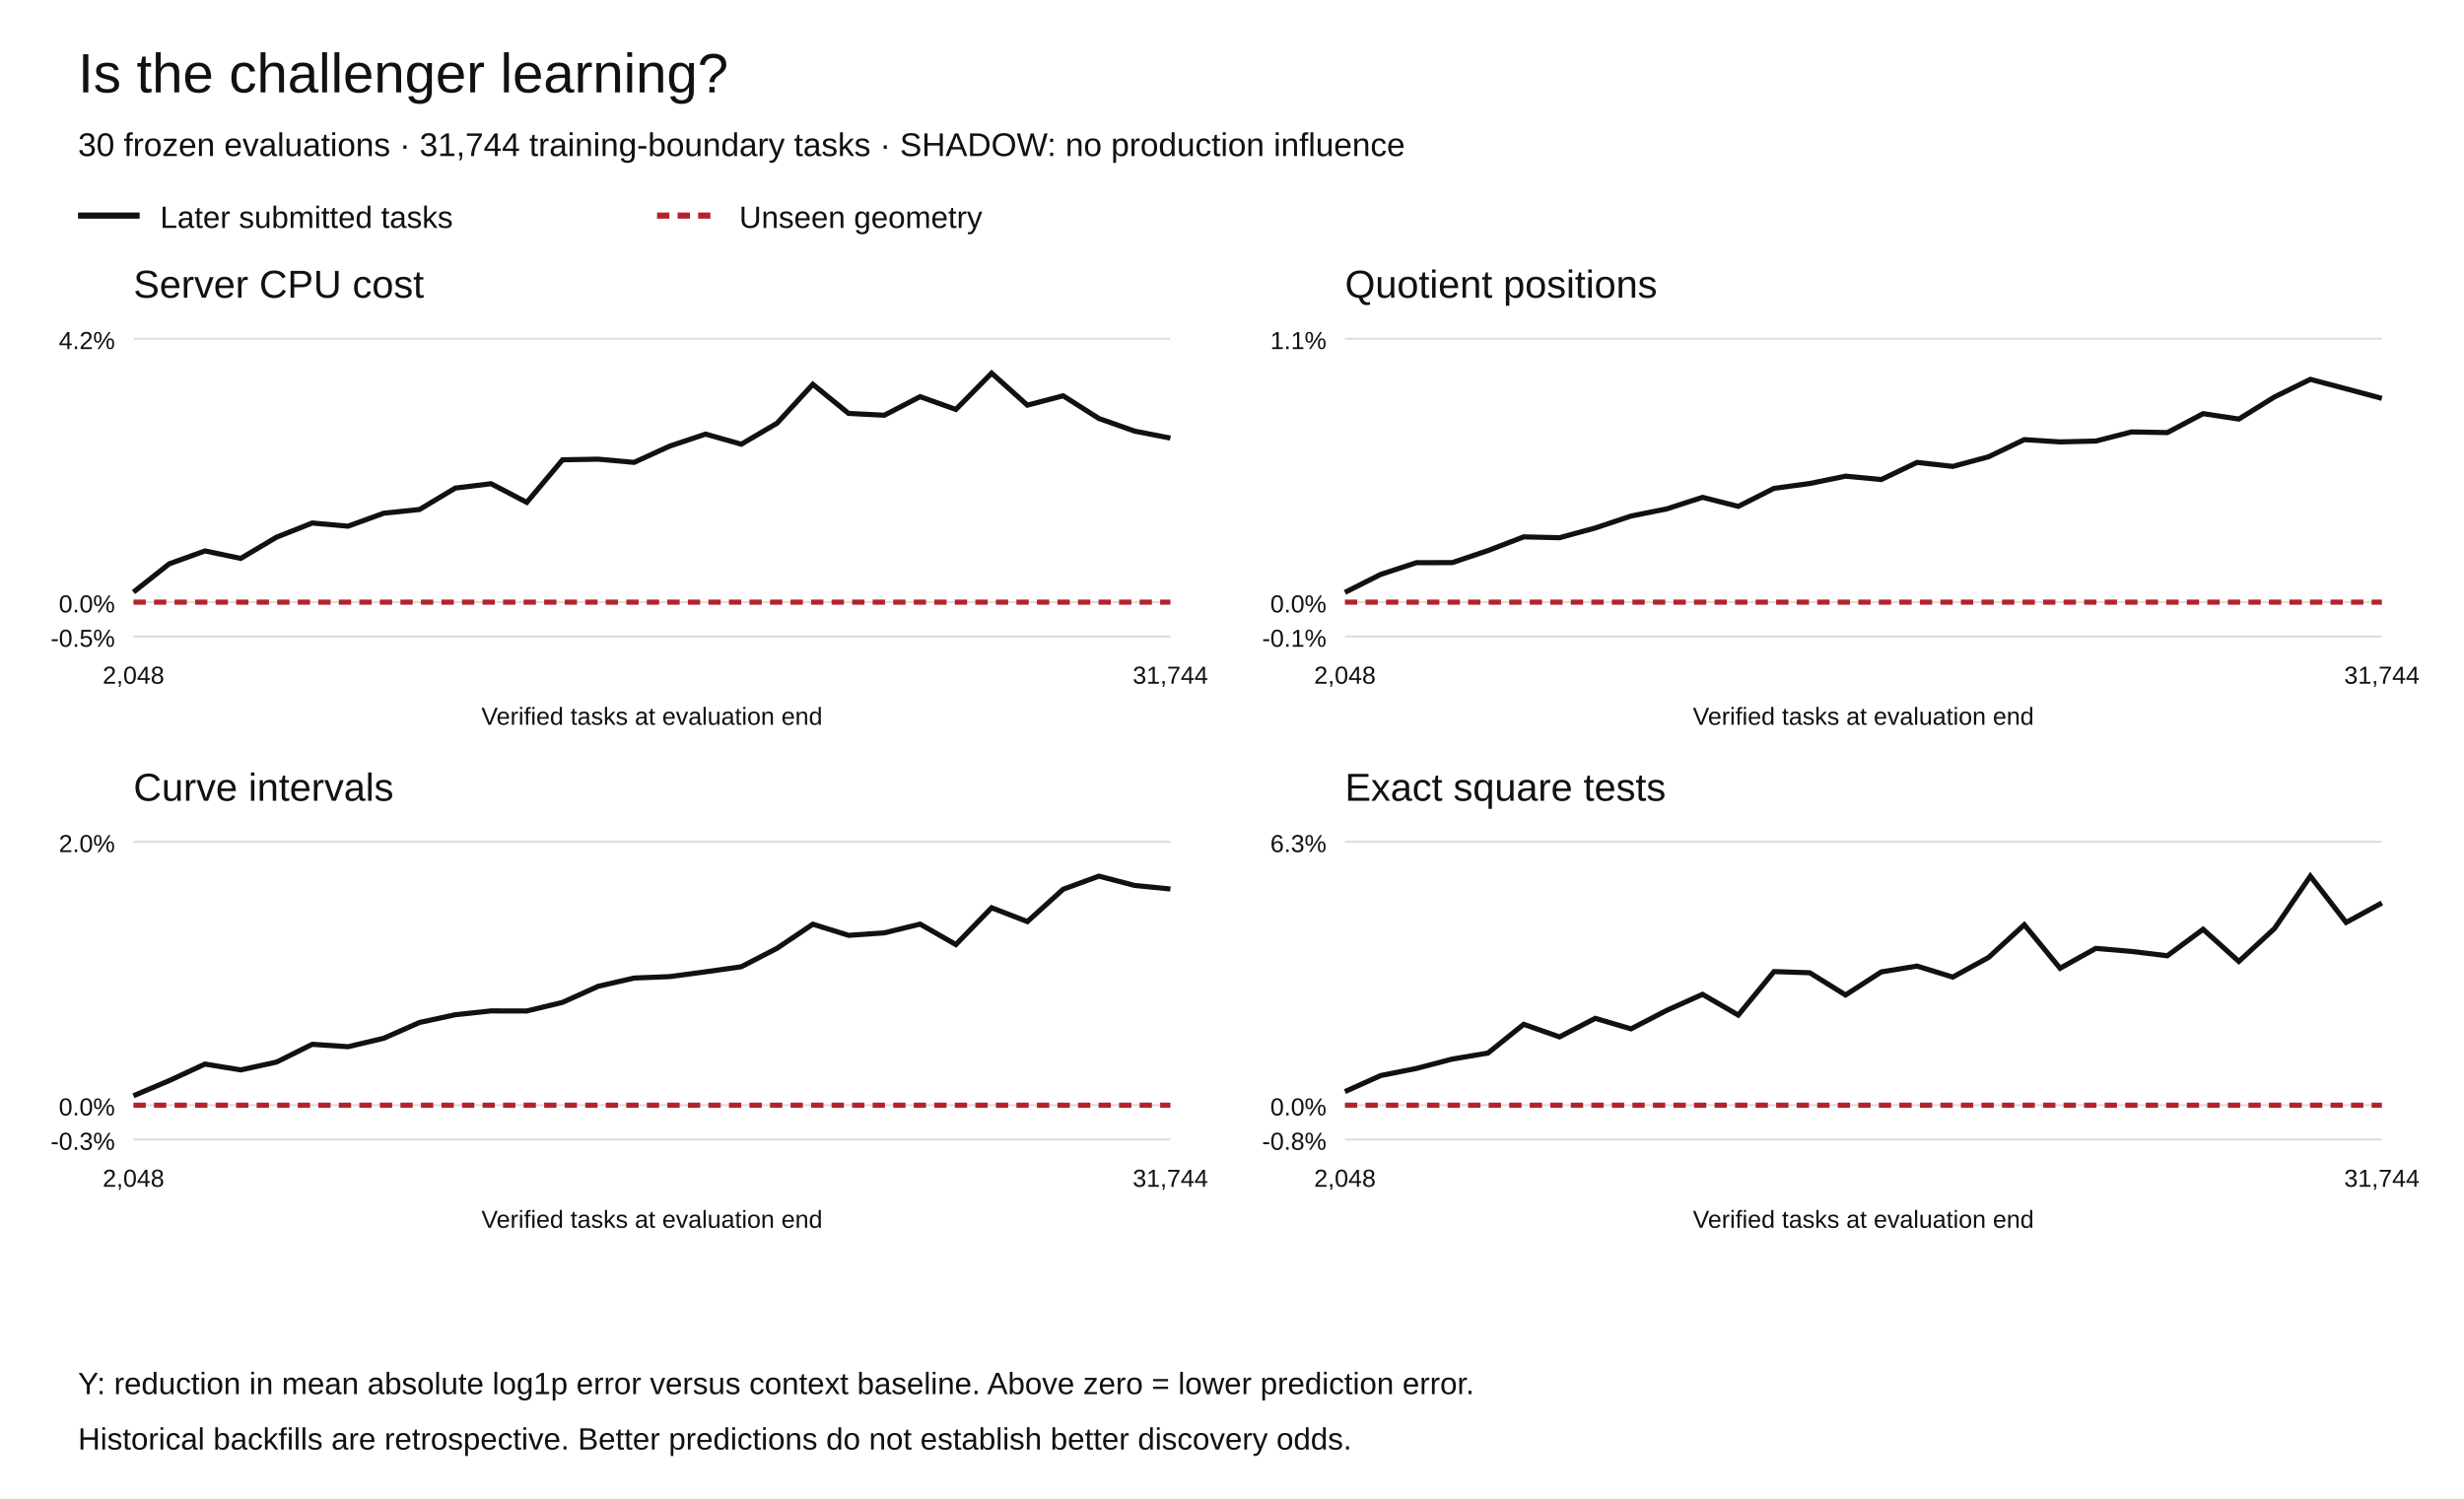
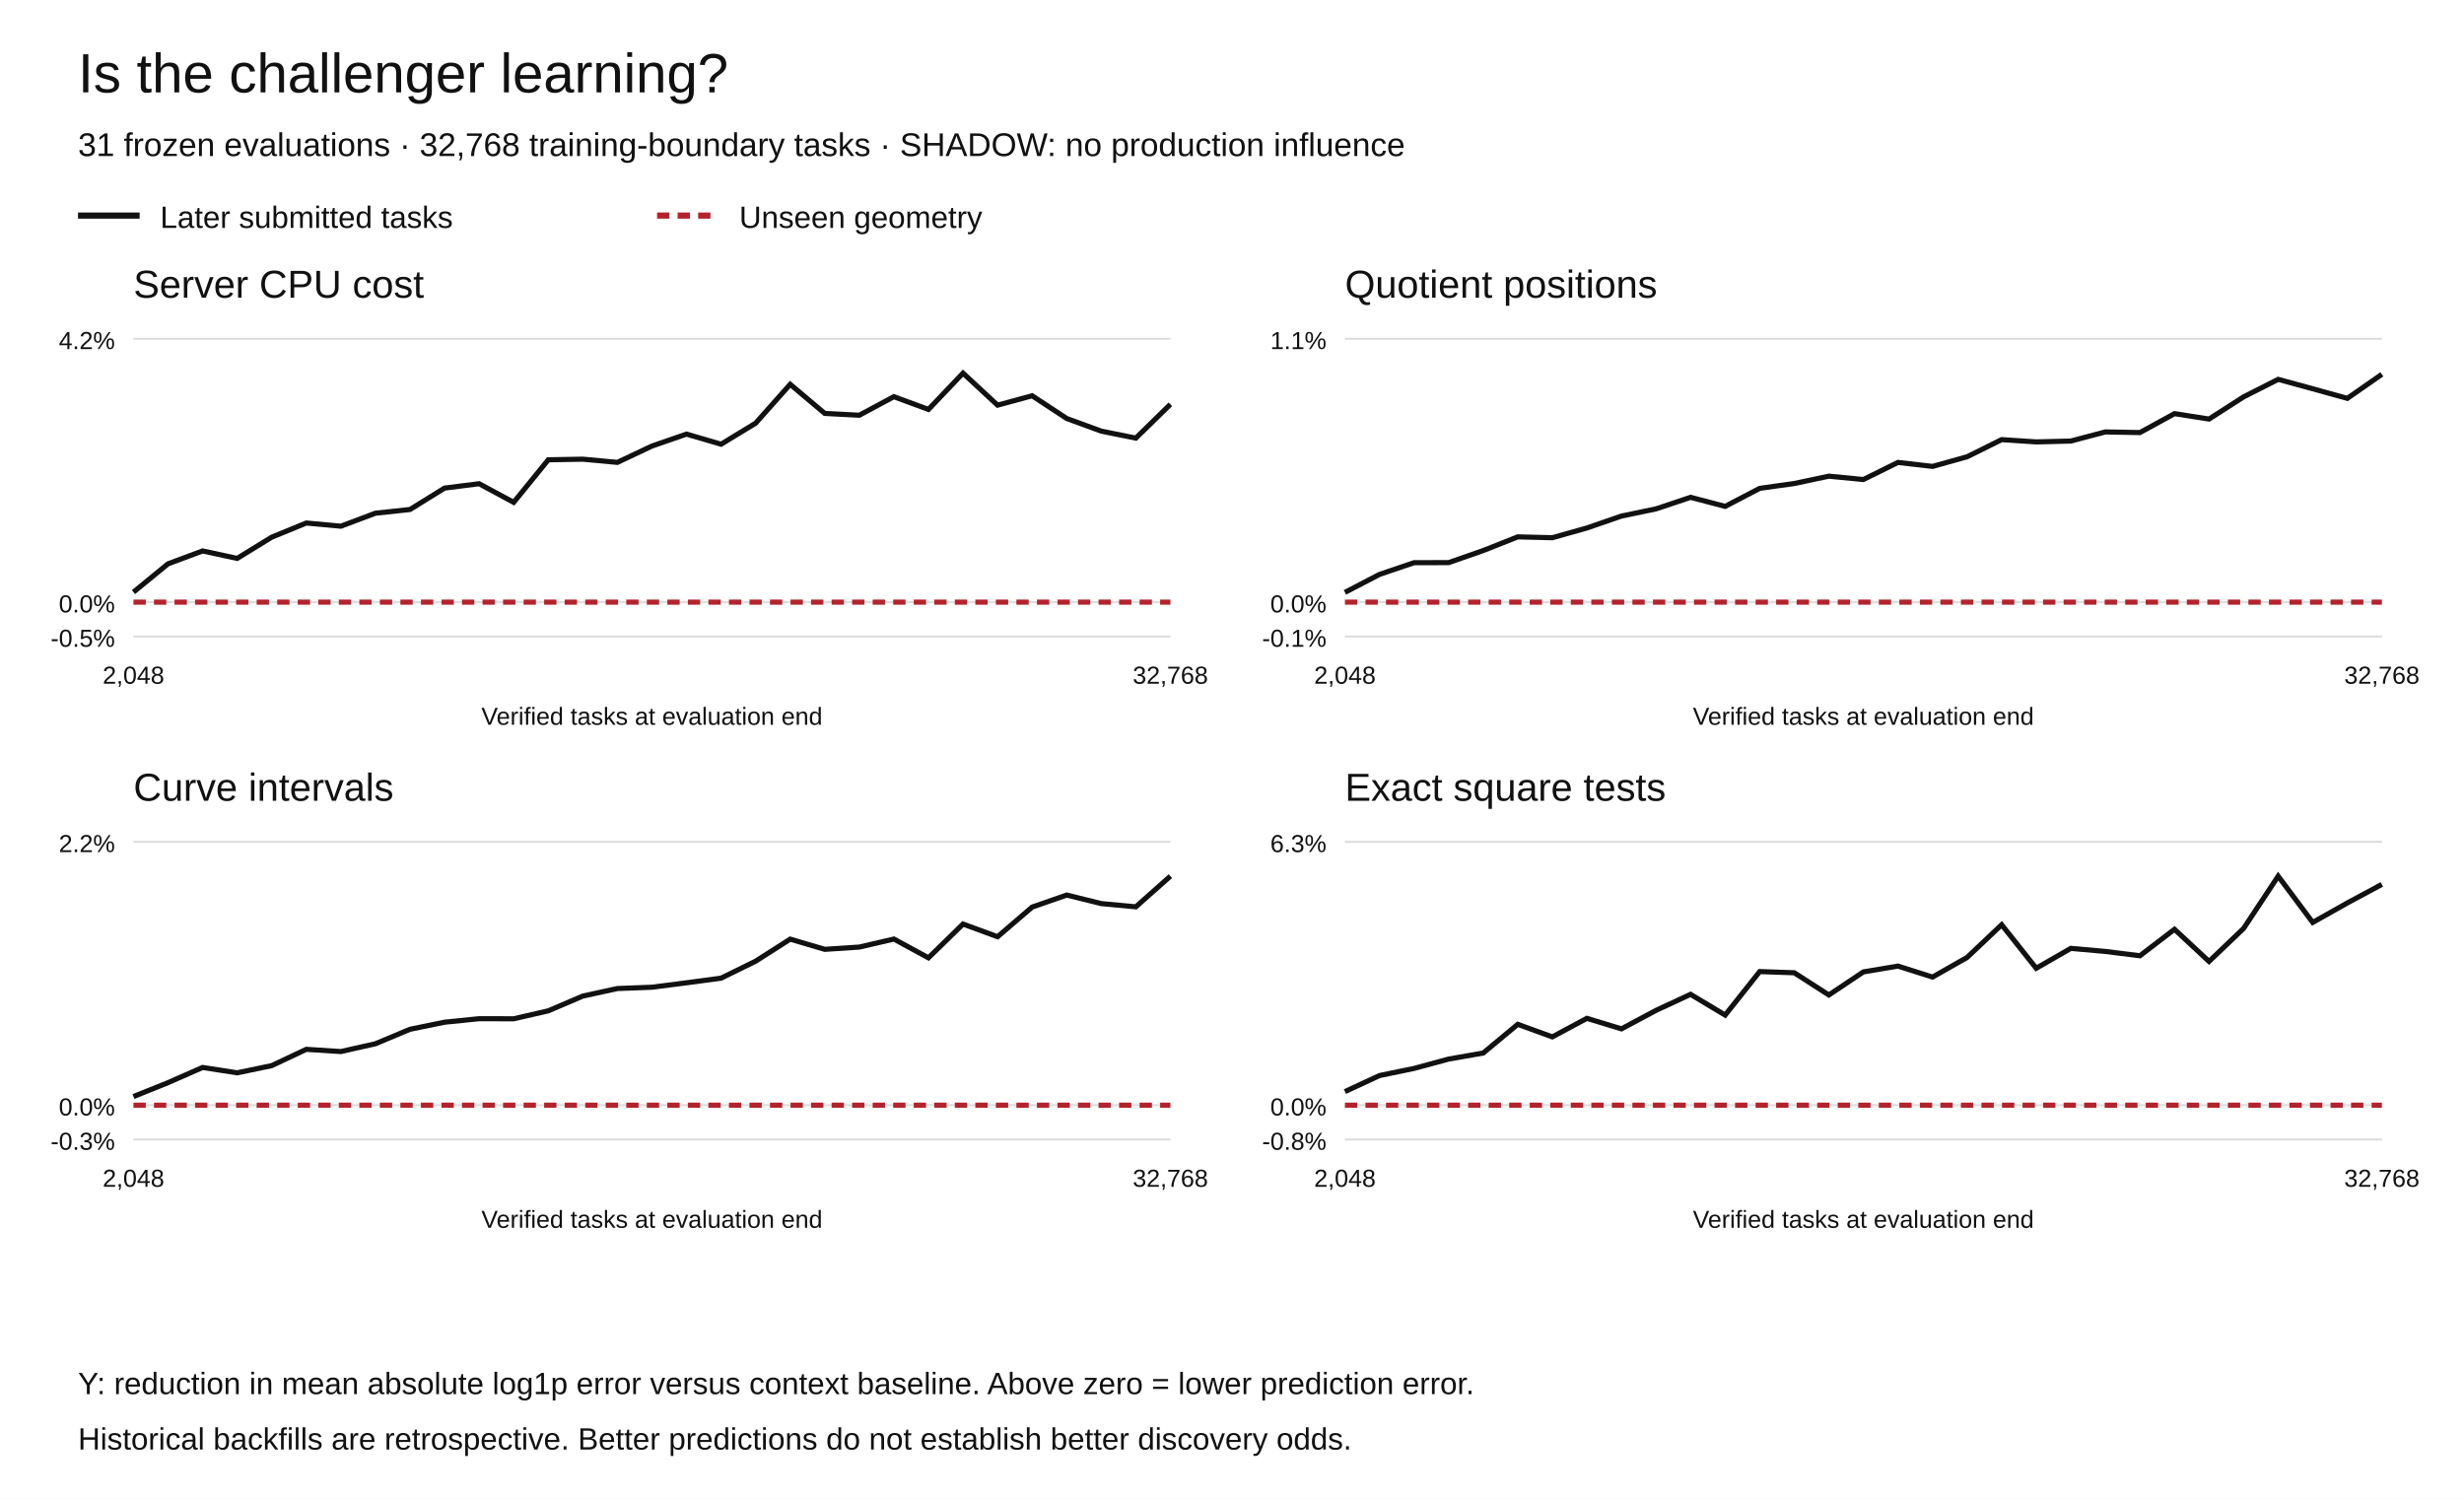
<svg xmlns="http://www.w3.org/2000/svg" width="1200" height="730" viewBox="0 0 1200 730" role="img" aria-labelledby="title desc">
  <rect width="1200" height="730" fill="white" />
  <g font-family="Arial,Helvetica,sans-serif" fill="#111">
    <text x="38" y="45" font-size="27">Is the challenger learning?</text>
-     <text x="38" y="76" font-size="16">30 frozen evaluations · 31,744 training-boundary tasks · SHADOW: no production influence</text>
+     <text x="38" y="76" font-size="16">31 frozen evaluations · 32,768 training-boundary tasks · SHADOW: no production influence</text>
    <path d="M38 105h30" stroke="#111" stroke-width="3" />
    <text x="78" y="111" font-size="15">Later submitted tasks</text>
    <path d="M320 105h30" stroke="#b5222c" stroke-width="3" stroke-dasharray="6 4" />
    <text x="360" y="111" font-size="15">Unseen geometry</text>
    <text x="65" y="145" font-size="19">Server CPU cost</text>
    <path d="M65 310.00h505" stroke="#ddd" />
    <text x="56" y="315.00" text-anchor="end" font-size="12">-0.5%</text>
    <path d="M65 293.27h505" stroke="#ddd" />
    <text x="56" y="298.27" text-anchor="end" font-size="12">0.0%</text>
    <path d="M65 165.00h505" stroke="#ddd" />
    <text x="56" y="170.00" text-anchor="end" font-size="12">4.2%</text>
-     <polyline points="65.00,288.38 82.41,274.61 99.83,268.33 117.24,271.97 134.66,261.63 152.07,254.73 169.48,256.28 186.90,249.95 204.31,248.15 221.72,237.72 239.14,235.59 256.55,244.67 273.97,223.94 291.38,223.64 308.79,225.20 326.21,217.25 343.62,211.43 361.03,216.35 378.45,206.11 395.86,187.18 413.28,201.35 430.69,202.24 448.10,193.20 465.52,199.42 482.93,181.73 500.34,197.33 517.76,192.76 535.17,203.82 552.59,209.98 570.00,213.38" fill="none" stroke="#111" stroke-width="2.5" stroke-dasharray="" />
-     <polyline points="65.00,293.27 82.41,293.27 99.83,293.27 117.24,293.27 134.66,293.27 152.07,293.27 169.48,293.27 186.90,293.27 204.31,293.27 221.72,293.27 239.14,293.27 256.55,293.27 273.97,293.27 291.38,293.27 308.79,293.27 326.21,293.27 343.62,293.27 361.03,293.27 378.45,293.27 395.86,293.27 413.28,293.27 430.69,293.27 448.10,293.27 465.52,293.27 482.93,293.27 500.34,293.27 517.76,293.27 535.17,293.27 552.59,293.27 570.00,293.27" fill="none" stroke="#b5222c" stroke-width="2.5" stroke-dasharray="6 4" />
+     <polyline points="65.00,288.38 81.83,274.61 98.67,268.33 115.50,271.97 132.33,261.63 149.17,254.73 166.00,256.28 182.83,249.95 199.67,248.15 216.50,237.72 233.33,235.59 250.17,244.67 267.00,223.94 283.83,223.64 300.67,225.20 317.50,217.25 334.33,211.43 351.17,216.35 368.00,206.11 384.83,187.18 401.67,201.35 418.50,202.24 435.33,193.20 452.17,199.42 469.00,181.73 485.83,197.33 502.67,192.76 519.50,203.82 536.33,209.98 553.17,213.38 570.00,196.91" fill="none" stroke="#111" stroke-width="2.5" stroke-dasharray="" />
+     <polyline points="65.00,293.27 81.83,293.27 98.67,293.27 115.50,293.27 132.33,293.27 149.17,293.27 166.00,293.27 182.83,293.27 199.67,293.27 216.50,293.27 233.33,293.27 250.17,293.27 267.00,293.27 283.83,293.27 300.67,293.27 317.50,293.27 334.33,293.27 351.17,293.27 368.00,293.27 384.83,293.27 401.67,293.27 418.50,293.27 435.33,293.27 452.17,293.27 469.00,293.27 485.83,293.27 502.67,293.27 519.50,293.27 536.33,293.27 553.17,293.27 570.00,293.27" fill="none" stroke="#b5222c" stroke-width="2.5" stroke-dasharray="6 4" />
    <text x="65.00" y="333" text-anchor="middle" font-size="12">2,048</text>
-     <text x="570.00" y="333" text-anchor="middle" font-size="12">31,744</text>
+     <text x="570.00" y="333" text-anchor="middle" font-size="12">32,768</text>
    <text x="317.5" y="353" text-anchor="middle" font-size="12">Verified tasks at evaluation end</text>
    <text x="655" y="145" font-size="19">Quotient positions</text>
    <path d="M655 310.00h505" stroke="#ddd" />
    <text x="646" y="315.00" text-anchor="end" font-size="12">-0.1%</text>
    <path d="M655 293.27h505" stroke="#ddd" />
    <text x="646" y="298.27" text-anchor="end" font-size="12">0.0%</text>
    <path d="M655 165.00h505" stroke="#ddd" />
    <text x="646" y="170.00" text-anchor="end" font-size="12">1.1%</text>
-     <polyline points="655.00,288.52 672.41,279.76 689.83,274.05 707.24,274.02 724.66,268.15 742.07,261.48 759.48,261.89 776.90,257.15 794.31,251.34 811.72,247.85 829.14,242.22 846.55,246.64 863.97,237.85 881.38,235.49 898.79,231.92 916.21,233.55 933.62,225.22 951.03,227.16 968.45,222.47 985.86,214.12 1003.28,215.23 1020.69,214.81 1038.10,210.37 1055.52,210.68 1072.93,201.47 1090.34,204.10 1107.76,193.29 1125.17,184.76 1142.59,189.35 1160.00,194.02" fill="none" stroke="#111" stroke-width="2.5" stroke-dasharray="" />
-     <polyline points="655.00,293.27 672.41,293.27 689.83,293.27 707.24,293.27 724.66,293.27 742.07,293.27 759.48,293.27 776.90,293.27 794.31,293.27 811.72,293.27 829.14,293.27 846.55,293.27 863.97,293.27 881.38,293.27 898.79,293.27 916.21,293.27 933.62,293.27 951.03,293.27 968.45,293.27 985.86,293.27 1003.28,293.27 1020.69,293.27 1038.10,293.27 1055.52,293.27 1072.93,293.27 1090.34,293.27 1107.76,293.27 1125.17,293.27 1142.59,293.27 1160.00,293.27" fill="none" stroke="#b5222c" stroke-width="2.5" stroke-dasharray="6 4" />
+     <polyline points="655.00,288.52 671.83,279.76 688.67,274.05 705.50,274.02 722.33,268.15 739.17,261.48 756.00,261.89 772.83,257.15 789.67,251.34 806.50,247.85 823.33,242.22 840.17,246.64 857.00,237.85 873.83,235.49 890.67,231.92 907.50,233.55 924.33,225.22 941.17,227.16 958.00,222.47 974.83,214.12 991.67,215.23 1008.50,214.81 1025.33,210.37 1042.17,210.68 1059.00,201.47 1075.83,204.10 1092.67,193.29 1109.50,184.76 1126.33,189.35 1143.17,194.02 1160.00,182.31" fill="none" stroke="#111" stroke-width="2.5" stroke-dasharray="" />
+     <polyline points="655.00,293.27 671.83,293.27 688.67,293.27 705.50,293.27 722.33,293.27 739.17,293.27 756.00,293.27 772.83,293.27 789.67,293.27 806.50,293.27 823.33,293.27 840.17,293.27 857.00,293.27 873.83,293.27 890.67,293.27 907.50,293.27 924.33,293.27 941.17,293.27 958.00,293.27 974.83,293.27 991.67,293.27 1008.50,293.27 1025.33,293.27 1042.17,293.27 1059.00,293.27 1075.83,293.27 1092.67,293.27 1109.50,293.27 1126.33,293.27 1143.17,293.27 1160.00,293.27" fill="none" stroke="#b5222c" stroke-width="2.5" stroke-dasharray="6 4" />
    <text x="655.00" y="333" text-anchor="middle" font-size="12">2,048</text>
-     <text x="1160.00" y="333" text-anchor="middle" font-size="12">31,744</text>
+     <text x="1160.00" y="333" text-anchor="middle" font-size="12">32,768</text>
    <text x="907.5" y="353" text-anchor="middle" font-size="12">Verified tasks at evaluation end</text>
    <text x="65" y="390" font-size="19">Curve intervals</text>
    <path d="M65 555.00h505" stroke="#ddd" />
    <text x="56" y="560.00" text-anchor="end" font-size="12">-0.3%</text>
    <path d="M65 538.27h505" stroke="#ddd" />
    <text x="56" y="543.27" text-anchor="end" font-size="12">0.0%</text>
    <path d="M65 410.00h505" stroke="#ddd" />
-     <text x="56" y="415.00" text-anchor="end" font-size="12">2.0%</text>
-     <polyline points="65.00,533.69 82.41,526.31 99.83,518.25 117.24,521.09 134.66,517.28 152.07,508.63 169.48,509.80 186.90,505.67 204.31,497.99 221.72,494.22 239.14,492.36 256.55,492.40 273.97,488.19 291.38,480.35 308.79,476.35 326.21,475.65 343.62,473.31 361.03,470.85 378.45,461.84 395.86,450.13 413.28,455.55 430.69,454.34 448.10,450.08 465.52,460.04 482.93,442.12 500.34,448.85 517.76,433.11 535.17,426.73 552.59,431.26 570.00,432.98" fill="none" stroke="#111" stroke-width="2.5" stroke-dasharray="" />
-     <polyline points="65.00,538.27 82.41,538.27 99.83,538.27 117.24,538.27 134.66,538.27 152.07,538.27 169.48,538.27 186.90,538.27 204.31,538.27 221.72,538.27 239.14,538.27 256.55,538.27 273.97,538.27 291.38,538.27 308.79,538.27 326.21,538.27 343.62,538.27 361.03,538.27 378.45,538.27 395.86,538.27 413.28,538.27 430.69,538.27 448.10,538.27 465.52,538.27 482.93,538.27 500.34,538.27 517.76,538.27 535.17,538.27 552.59,538.27 570.00,538.27" fill="none" stroke="#b5222c" stroke-width="2.5" stroke-dasharray="6 4" />
+     <text x="56" y="415.00" text-anchor="end" font-size="12">2.2%</text>
+     <polyline points="65.00,534.07 81.83,527.30 98.67,519.90 115.50,522.51 132.33,519.01 149.17,511.07 166.00,512.15 182.83,508.36 199.67,501.31 216.50,497.86 233.33,496.15 250.17,496.19 267.00,492.32 283.83,485.13 300.67,481.46 317.50,480.82 334.33,478.67 351.17,476.41 368.00,468.14 384.83,457.40 401.67,462.37 418.50,461.26 435.33,457.36 452.17,466.50 469.00,450.05 485.83,456.23 502.67,441.79 519.50,435.93 536.33,440.09 553.17,441.66 570.00,426.73" fill="none" stroke="#111" stroke-width="2.5" stroke-dasharray="" />
+     <polyline points="65.00,538.27 81.83,538.27 98.67,538.27 115.50,538.27 132.33,538.27 149.17,538.27 166.00,538.27 182.83,538.27 199.67,538.27 216.50,538.27 233.33,538.27 250.17,538.27 267.00,538.27 283.83,538.27 300.67,538.27 317.50,538.27 334.33,538.27 351.17,538.27 368.00,538.27 384.83,538.27 401.67,538.27 418.50,538.27 435.33,538.27 452.17,538.27 469.00,538.27 485.83,538.27 502.67,538.27 519.50,538.27 536.33,538.27 553.17,538.27 570.00,538.27" fill="none" stroke="#b5222c" stroke-width="2.5" stroke-dasharray="6 4" />
    <text x="65.00" y="578" text-anchor="middle" font-size="12">2,048</text>
-     <text x="570.00" y="578" text-anchor="middle" font-size="12">31,744</text>
+     <text x="570.00" y="578" text-anchor="middle" font-size="12">32,768</text>
    <text x="317.5" y="598" text-anchor="middle" font-size="12">Verified tasks at evaluation end</text>
    <text x="655" y="390" font-size="19">Exact square tests</text>
    <path d="M655 555.00h505" stroke="#ddd" />
    <text x="646" y="560.00" text-anchor="end" font-size="12">-0.8%</text>
    <path d="M655 538.27h505" stroke="#ddd" />
    <text x="646" y="543.27" text-anchor="end" font-size="12">0.0%</text>
    <path d="M655 410.00h505" stroke="#ddd" />
    <text x="646" y="415.00" text-anchor="end" font-size="12">6.3%</text>
-     <polyline points="655.00,531.66 672.41,523.84 689.83,520.37 707.24,515.81 724.66,512.88 742.07,498.89 759.48,505.01 776.90,495.98 794.31,501.10 811.72,492.10 829.14,484.29 846.55,494.39 863.97,473.20 881.38,473.78 898.79,484.60 916.21,473.36 933.62,470.53 951.03,475.88 968.45,466.32 985.86,450.39 1003.28,471.59 1020.69,461.90 1038.10,463.39 1055.52,465.50 1072.93,452.61 1090.34,468.26 1107.76,452.18 1125.17,426.73 1142.59,449.27 1160.00,439.78" fill="none" stroke="#111" stroke-width="2.5" stroke-dasharray="" />
-     <polyline points="655.00,538.27 672.41,538.27 689.83,538.27 707.24,538.27 724.66,538.27 742.07,538.27 759.48,538.27 776.90,538.27 794.31,538.27 811.72,538.27 829.14,538.27 846.55,538.27 863.97,538.27 881.38,538.27 898.79,538.27 916.21,538.27 933.62,538.27 951.03,538.27 968.45,538.27 985.86,538.27 1003.28,538.27 1020.69,538.27 1038.10,538.27 1055.52,538.27 1072.93,538.27 1090.34,538.27 1107.76,538.27 1125.17,538.27 1142.59,538.27 1160.00,538.27" fill="none" stroke="#b5222c" stroke-width="2.5" stroke-dasharray="6 4" />
+     <polyline points="655.00,531.66 671.83,523.84 688.67,520.37 705.50,515.81 722.33,512.88 739.17,498.89 756.00,505.01 772.83,495.98 789.67,501.10 806.50,492.10 823.33,484.29 840.17,494.39 857.00,473.20 873.83,473.78 890.67,484.60 907.50,473.36 924.33,470.53 941.17,475.88 958.00,466.32 974.83,450.39 991.67,471.59 1008.50,461.90 1025.33,463.39 1042.17,465.50 1059.00,452.61 1075.83,468.26 1092.67,452.18 1109.50,426.73 1126.33,449.27 1143.17,439.78 1160.00,430.74" fill="none" stroke="#111" stroke-width="2.5" stroke-dasharray="" />
+     <polyline points="655.00,538.27 671.83,538.27 688.67,538.27 705.50,538.27 722.33,538.27 739.17,538.27 756.00,538.27 772.83,538.27 789.67,538.27 806.50,538.27 823.33,538.27 840.17,538.27 857.00,538.27 873.83,538.27 890.67,538.27 907.50,538.27 924.33,538.27 941.17,538.27 958.00,538.27 974.83,538.27 991.67,538.27 1008.50,538.27 1025.33,538.27 1042.17,538.27 1059.00,538.27 1075.83,538.27 1092.67,538.27 1109.50,538.27 1126.33,538.27 1143.17,538.27 1160.00,538.27" fill="none" stroke="#b5222c" stroke-width="2.5" stroke-dasharray="6 4" />
    <text x="655.00" y="578" text-anchor="middle" font-size="12">2,048</text>
-     <text x="1160.00" y="578" text-anchor="middle" font-size="12">31,744</text>
+     <text x="1160.00" y="578" text-anchor="middle" font-size="12">32,768</text>
    <text x="907.5" y="598" text-anchor="middle" font-size="12">Verified tasks at evaluation end</text>
    <text x="38" y="679" font-size="15">Y: reduction in mean absolute log1p error versus context baseline. Above zero = lower prediction error.</text>
    <text x="38" y="706" font-size="15">Historical backfills are retrospective. Better predictions do not establish better discovery odds.</text>
  </g>
</svg>
